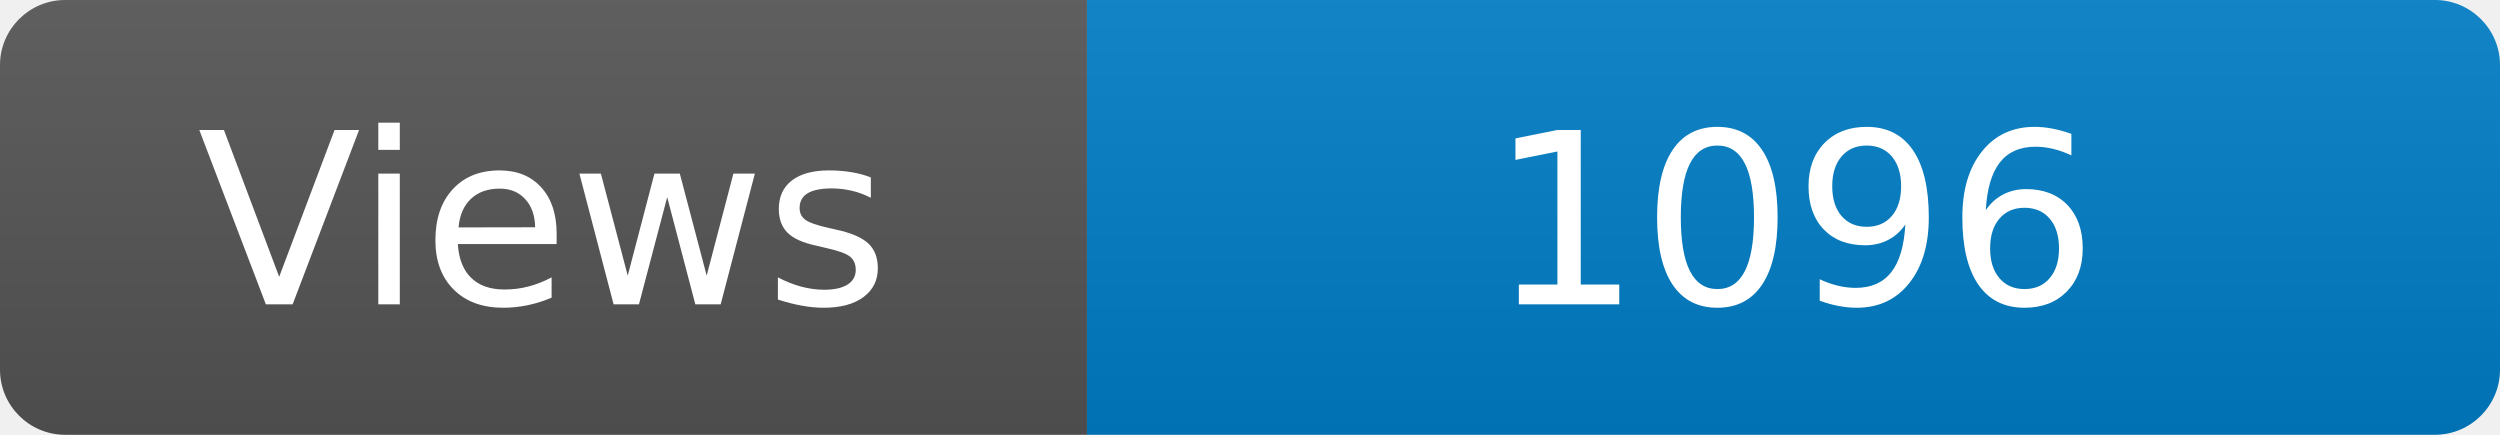
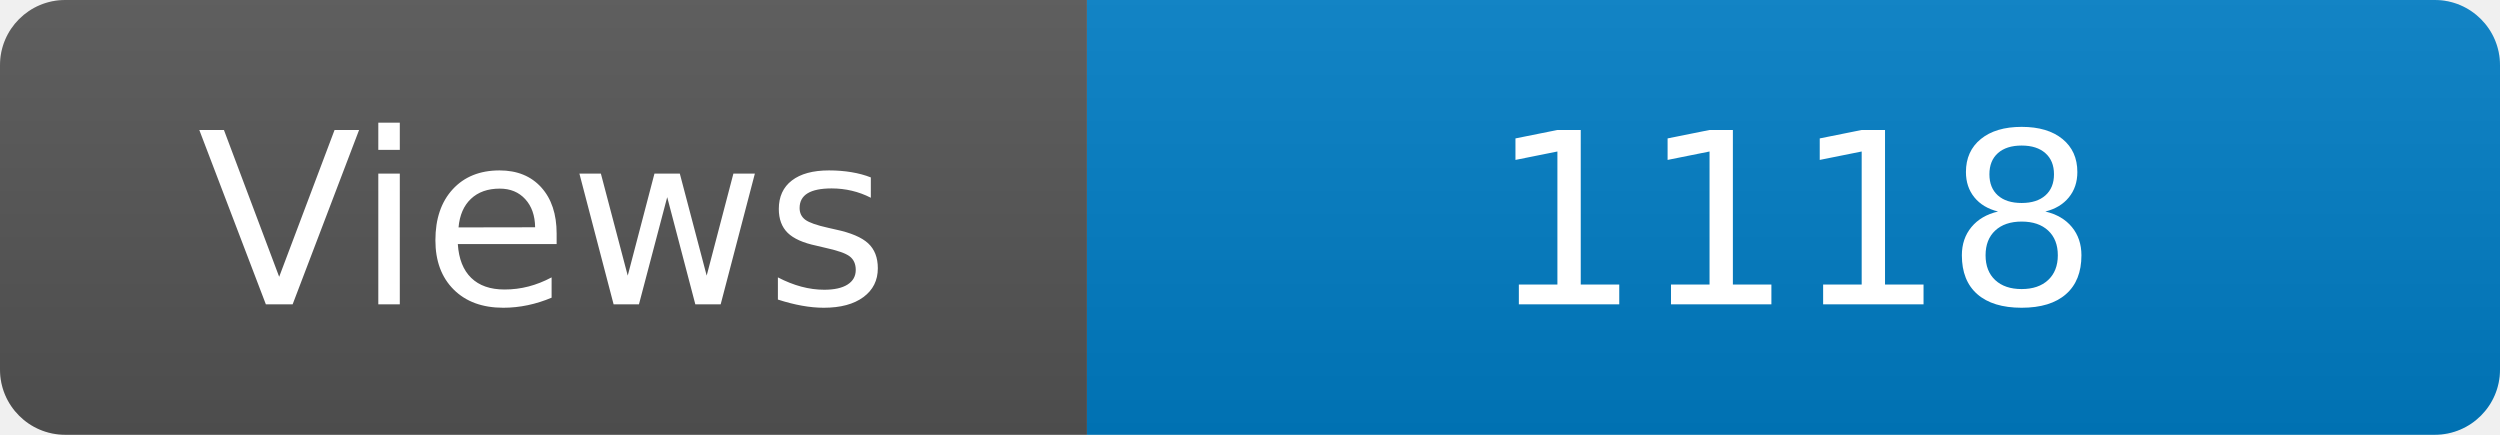
<svg xmlns="http://www.w3.org/2000/svg" width="115" height="20" role="img" aria-label="Maintained?: yes">
  <linearGradient id="s" x2="0" y2="100%">
    <stop offset="0" stop-color="#bbb" stop-opacity=".1" />
    <stop offset="1" stop-opacity=".1" />
  </linearGradient>
  <clipPath id="r">
    <rect width="115" height="20" rx="3" fill="#fff" />
  </clipPath>
  <g clip-path="url(#r)">
    <rect width="50" height="20" fill="#555" />
    <rect x="50" width="160" height="20" fill="#007ec6" />
    <rect width="115" height="20" fill="url(#s)" />
  </g>
  <g fill="#fff" text-anchor="middle" font-family="Verdana,Geneva,DejaVu Sans,sans-serif" font-size="110">
    <text x="250" y="140" transform="scale(.1)" fill="#fff">Views</text>
-     <text x="825" y="140" transform="scale(.1)" fill="#fff">1096</text>
+     <text x="825" y="140" transform="scale(.1)" fill="#fff">1118</text>
  </g>
</svg>
